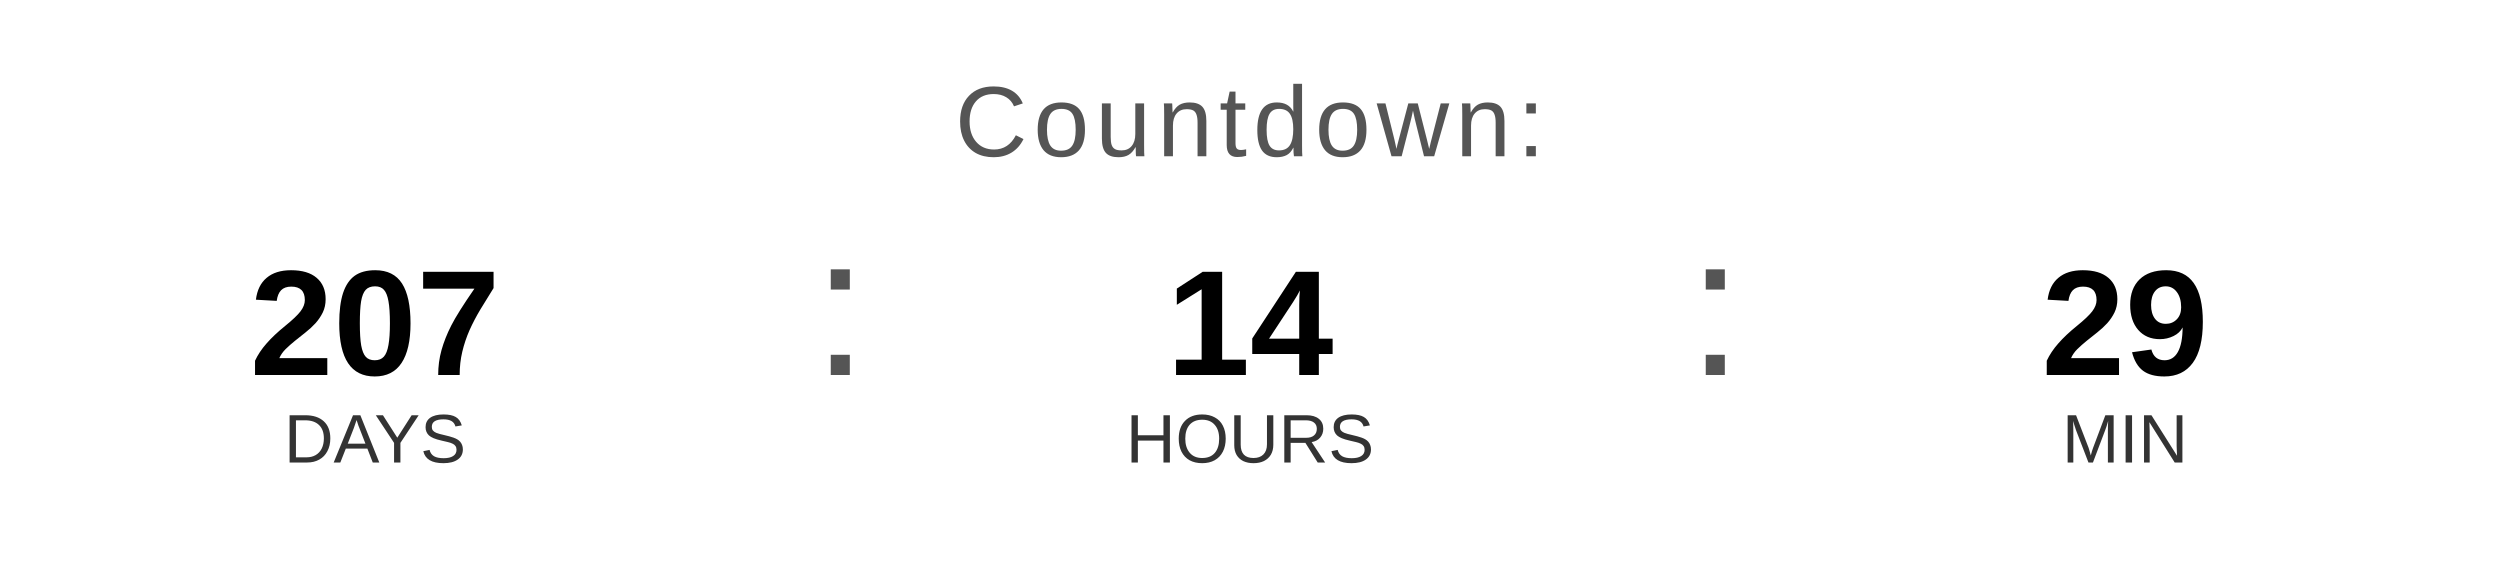
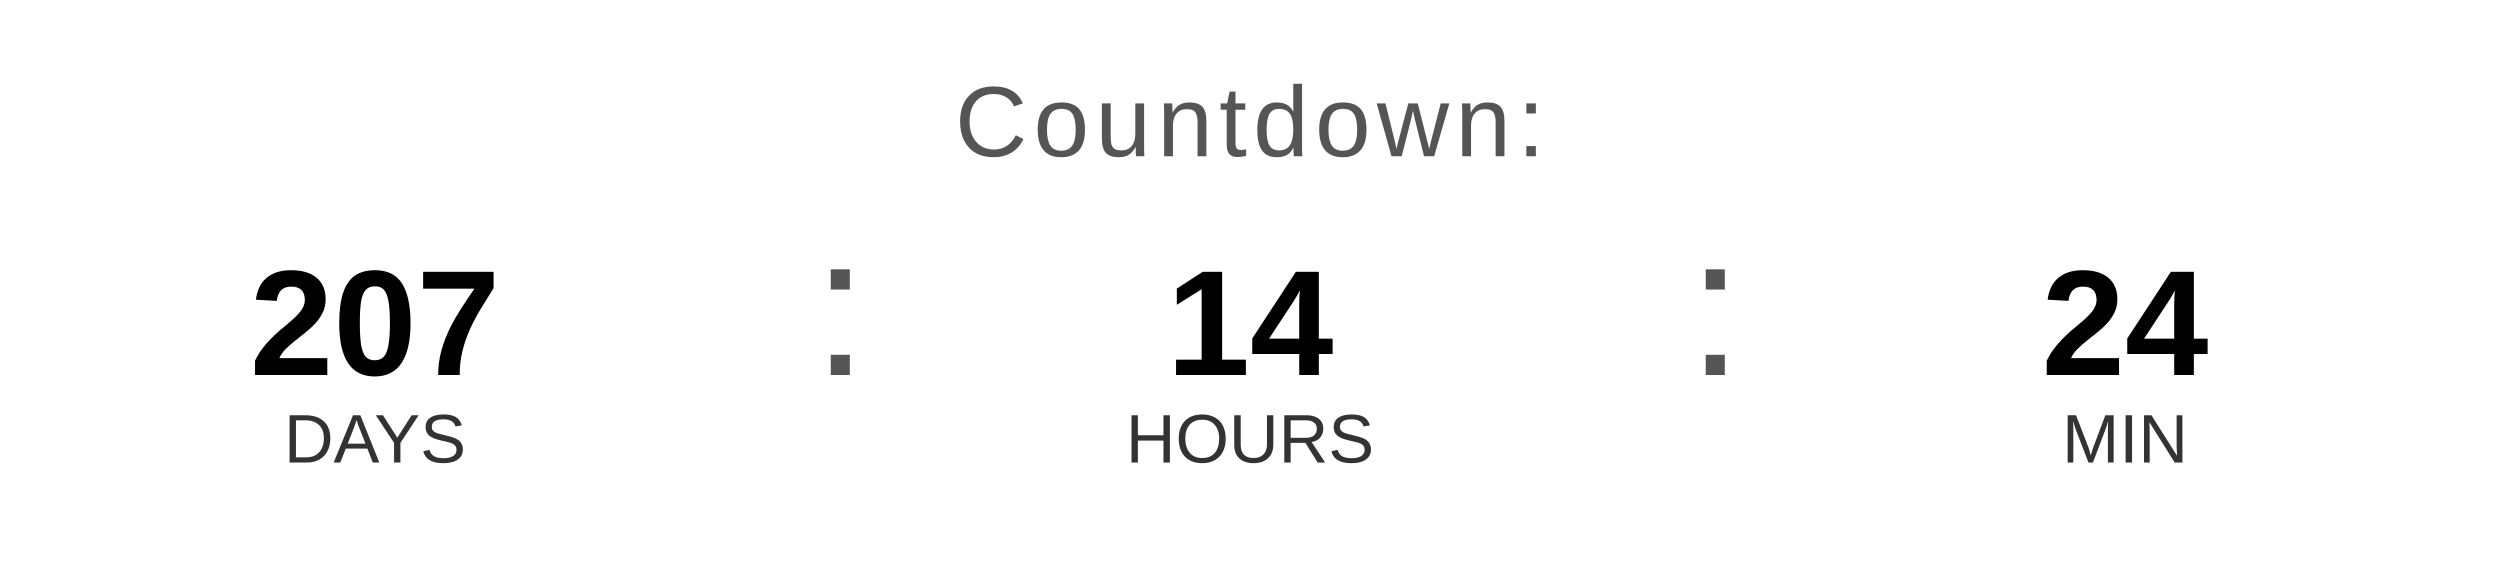
<svg xmlns="http://www.w3.org/2000/svg" width="400" height="90" viewBox="0 0 400 90">
  <text x="200" y="25" font-family="Arial, Helvetica, sans-serif" font-size="16" fill="#555555" text-anchor="middle" letter-spacing="1">
    Countdown:
  </text>
  <text x="60" y="60" font-family="Arial, Helvetica, sans-serif" font-size="24" font-weight="bold" fill="#000000" text-anchor="middle">207</text>
  <text x="60" y="74" font-family="Arial, Helvetica, sans-serif" font-size="11" fill="#333333" text-anchor="middle">DAYS</text>
  <text x="130" y="60" font-family="Arial, sans-serif" font-size="32" fill="#555555">:</text>
  <text x="200" y="60" font-family="Arial, Helvetica, sans-serif" font-size="24" font-weight="bold" fill="#000000" text-anchor="middle">14</text>
  <text x="200" y="74" font-family="Arial, Helvetica, sans-serif" font-size="11" fill="#333333" text-anchor="middle">HOURS</text>
  <text x="270" y="60" font-family="Arial, sans-serif" font-size="32" fill="#555555">:</text>
-   <text x="340" y="60" font-family="Arial, Helvetica, sans-serif" font-size="24" font-weight="bold" fill="#000000" text-anchor="middle">29</text>
+   <text x="340" y="60" font-family="Arial, Helvetica, sans-serif" font-size="24" font-weight="bold" fill="#000000" text-anchor="middle">24</text>
  <text x="340" y="74" font-family="Arial, Helvetica, sans-serif" font-size="11" fill="#333333" text-anchor="middle">MIN</text>
</svg>
